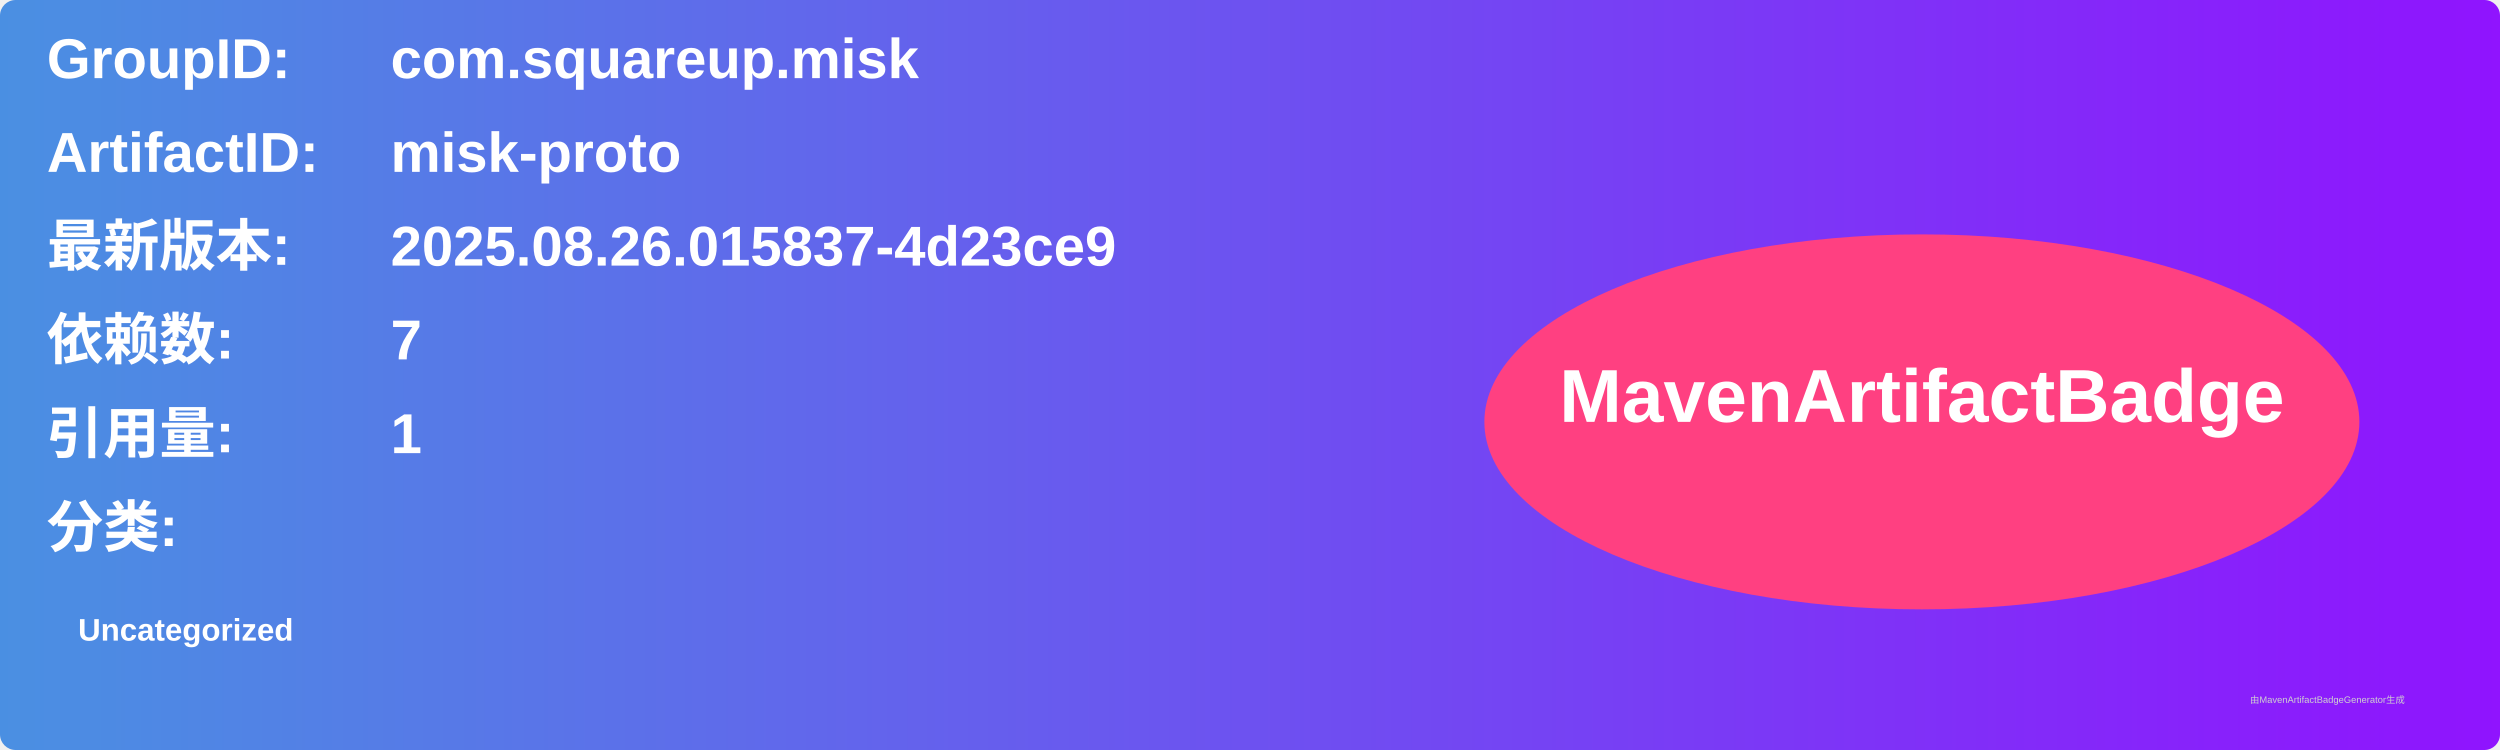
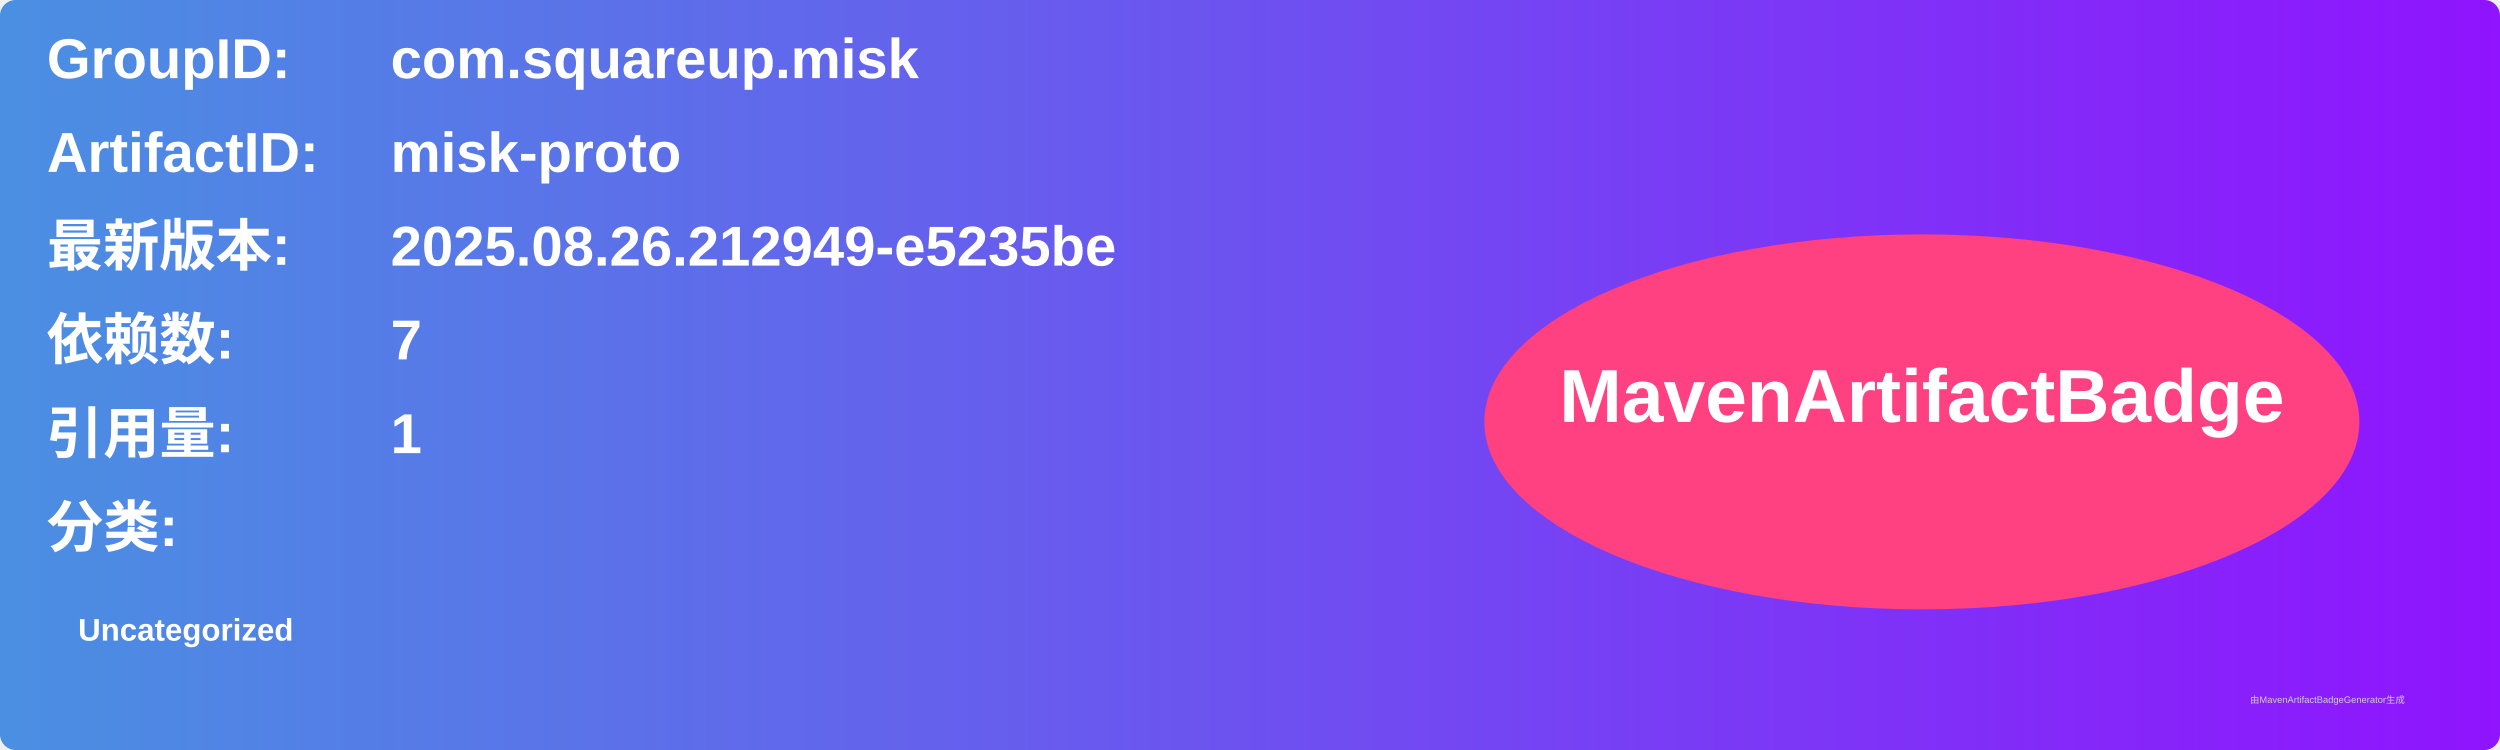
<svg xmlns="http://www.w3.org/2000/svg" width="800" height="240" viewBox="0 0 800 240">
  <linearGradient id="grad" x1="0%" y1="0%" x2="100%" y2="0%">
    <stop offset="0%" stop-color="#4a90e2" />
    <stop offset="100%" stop-color="#9013fe" />
  </linearGradient>
  <rect width="100%" height="100%" rx="5" ry="5" fill="url(#grad)" />
  <g transform="translate(15, 15)">
    <text x="0" y="10" font-family="Arial" font-size="18" fill="white" font-weight="bold" width="260">GroupID:</text>
    <text x="110" y="10" font-family="Arial" font-size="18" fill="white" font-weight="bold" width="460">com.squareup.misk</text>
    <text x="0" y="40" font-family="Arial" font-size="18" fill="white" font-weight="bold" width="260">ArtifactID:</text>
    <text x="110" y="40" font-family="Arial" font-size="18" fill="white" font-weight="bold" width="460">misk-proto</text>
    <text x="0" y="70" font-family="Arial" font-size="18" fill="white" font-weight="bold">最新版本:</text>
    <text x="110" y="70" font-family="Arial" font-size="18" fill="white" font-weight="bold">
-       <tspan font-weight="bold">2025.08.26.015837-4d23ce9</tspan>
+       <tspan font-weight="bold">2025.08.26.212949-e5235be</tspan>
    </text>
    <text x="0" y="100" font-family="Arial" font-size="18" fill="white" font-weight="bold">依赖数: </text>
    <text x="110" y="100" font-family="Arial" font-size="18" fill="white">
      <tspan font-weight="bold">7</tspan>
    </text>
    <text x="0" y="130" font-family="Arial" font-size="18" fill="white" font-weight="bold">引用量: </text>
    <text x="110" y="130" font-family="Arial" font-size="18" fill="white">
      <tspan font-weight="bold">1</tspan>
    </text>
    <text x="0" y="160" font-family="Arial" font-size="18" fill="white" font-weight="bold">分类:</text>
    <text x="10" y="190" font-family="Arial" font-size="10" fill="white">
      <tspan font-weight="bold">Uncategorized</tspan>
    </text>
    <ellipse cx="600" cy="120" rx="140" ry="60" fill="#ff4081" />
    <text x="600" y="120" text-anchor="middle" font-family="Arial" font-size="24" fill="white" font-weight="bold">MavenArtifactBadge</text>
  </g>
  <text x="720" y="225" font-family="Arial" font-size="3" fill="#d0d0d0">由MavenArtifactBadgeGenerator生成</text>
</svg>
